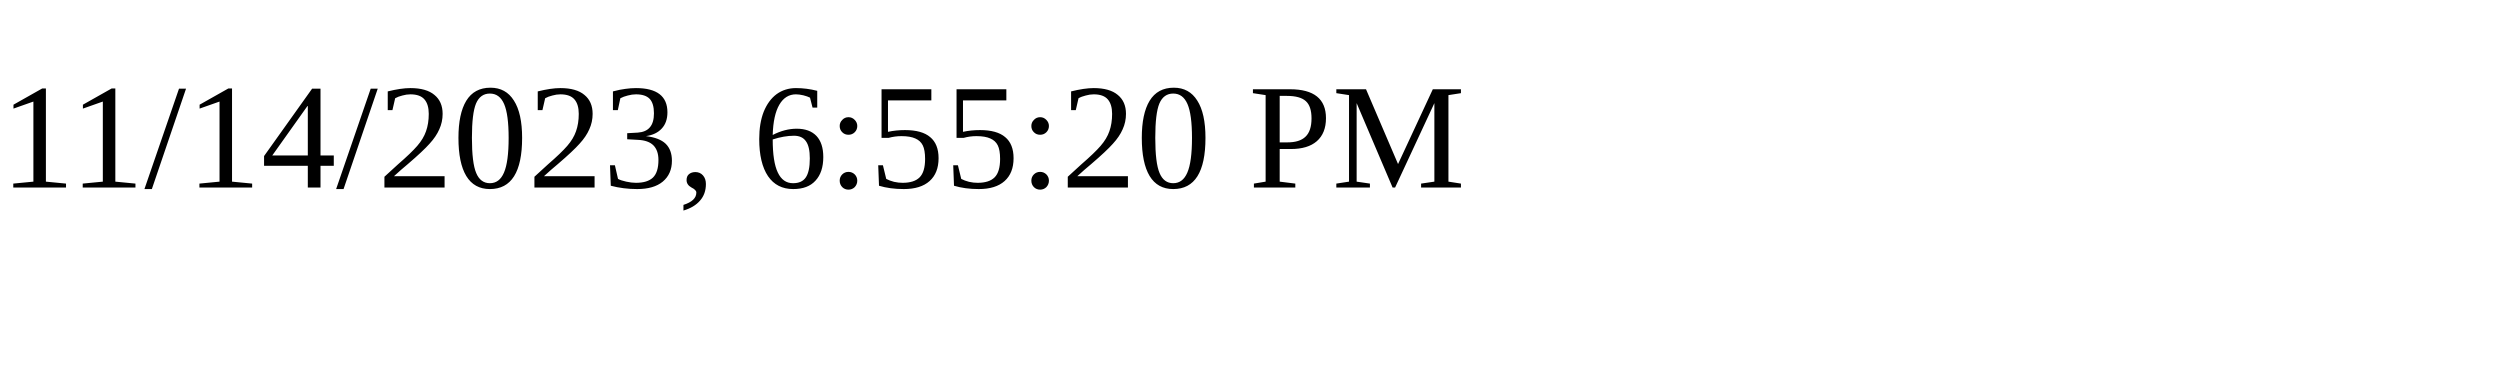
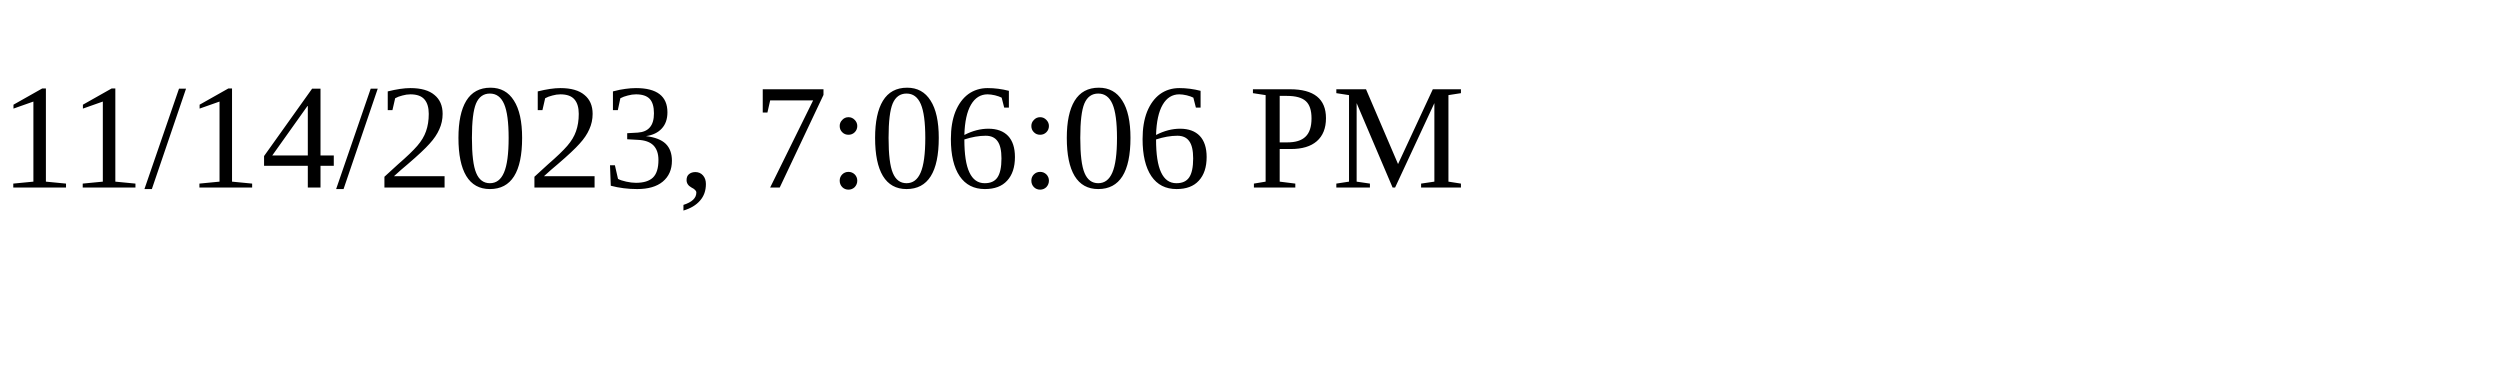
<svg xmlns="http://www.w3.org/2000/svg" height="30" width="200">
-   <text x="0" y="15">11/14/2023, 6:55:20 PM</text>
+   <text x="0" y="15">11/14/2023, 7:06:06 PM</text>
</svg>
